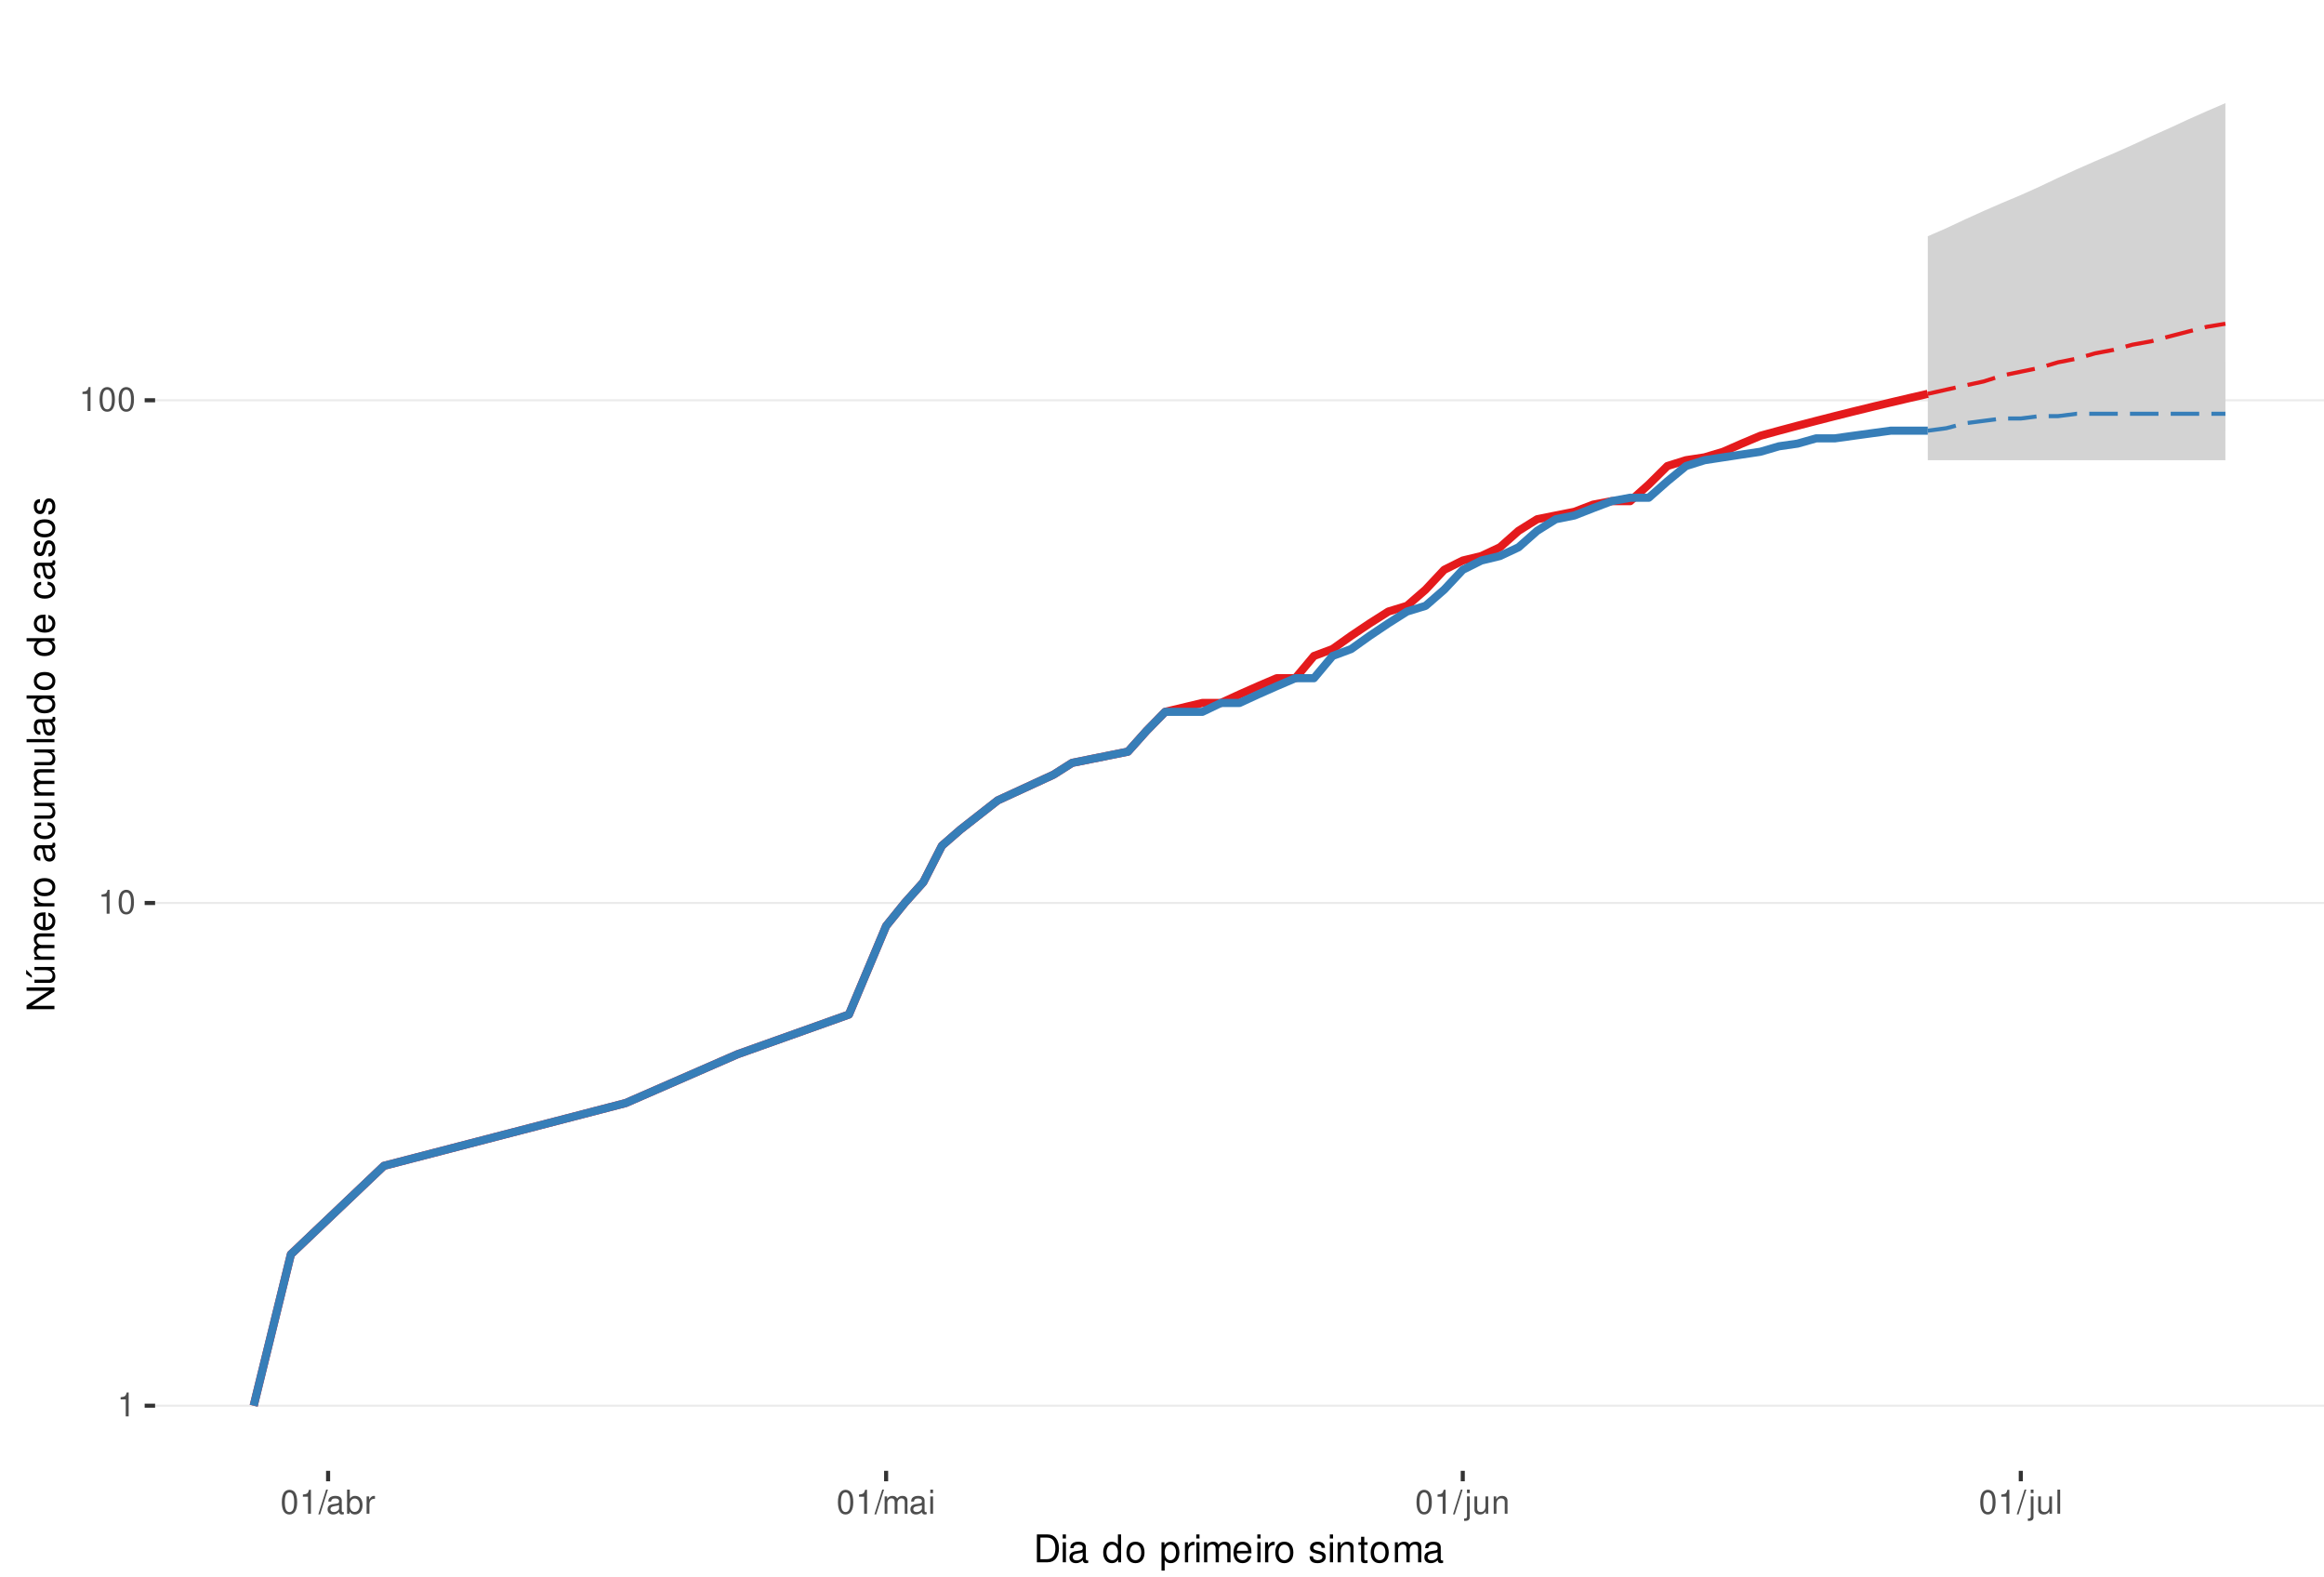
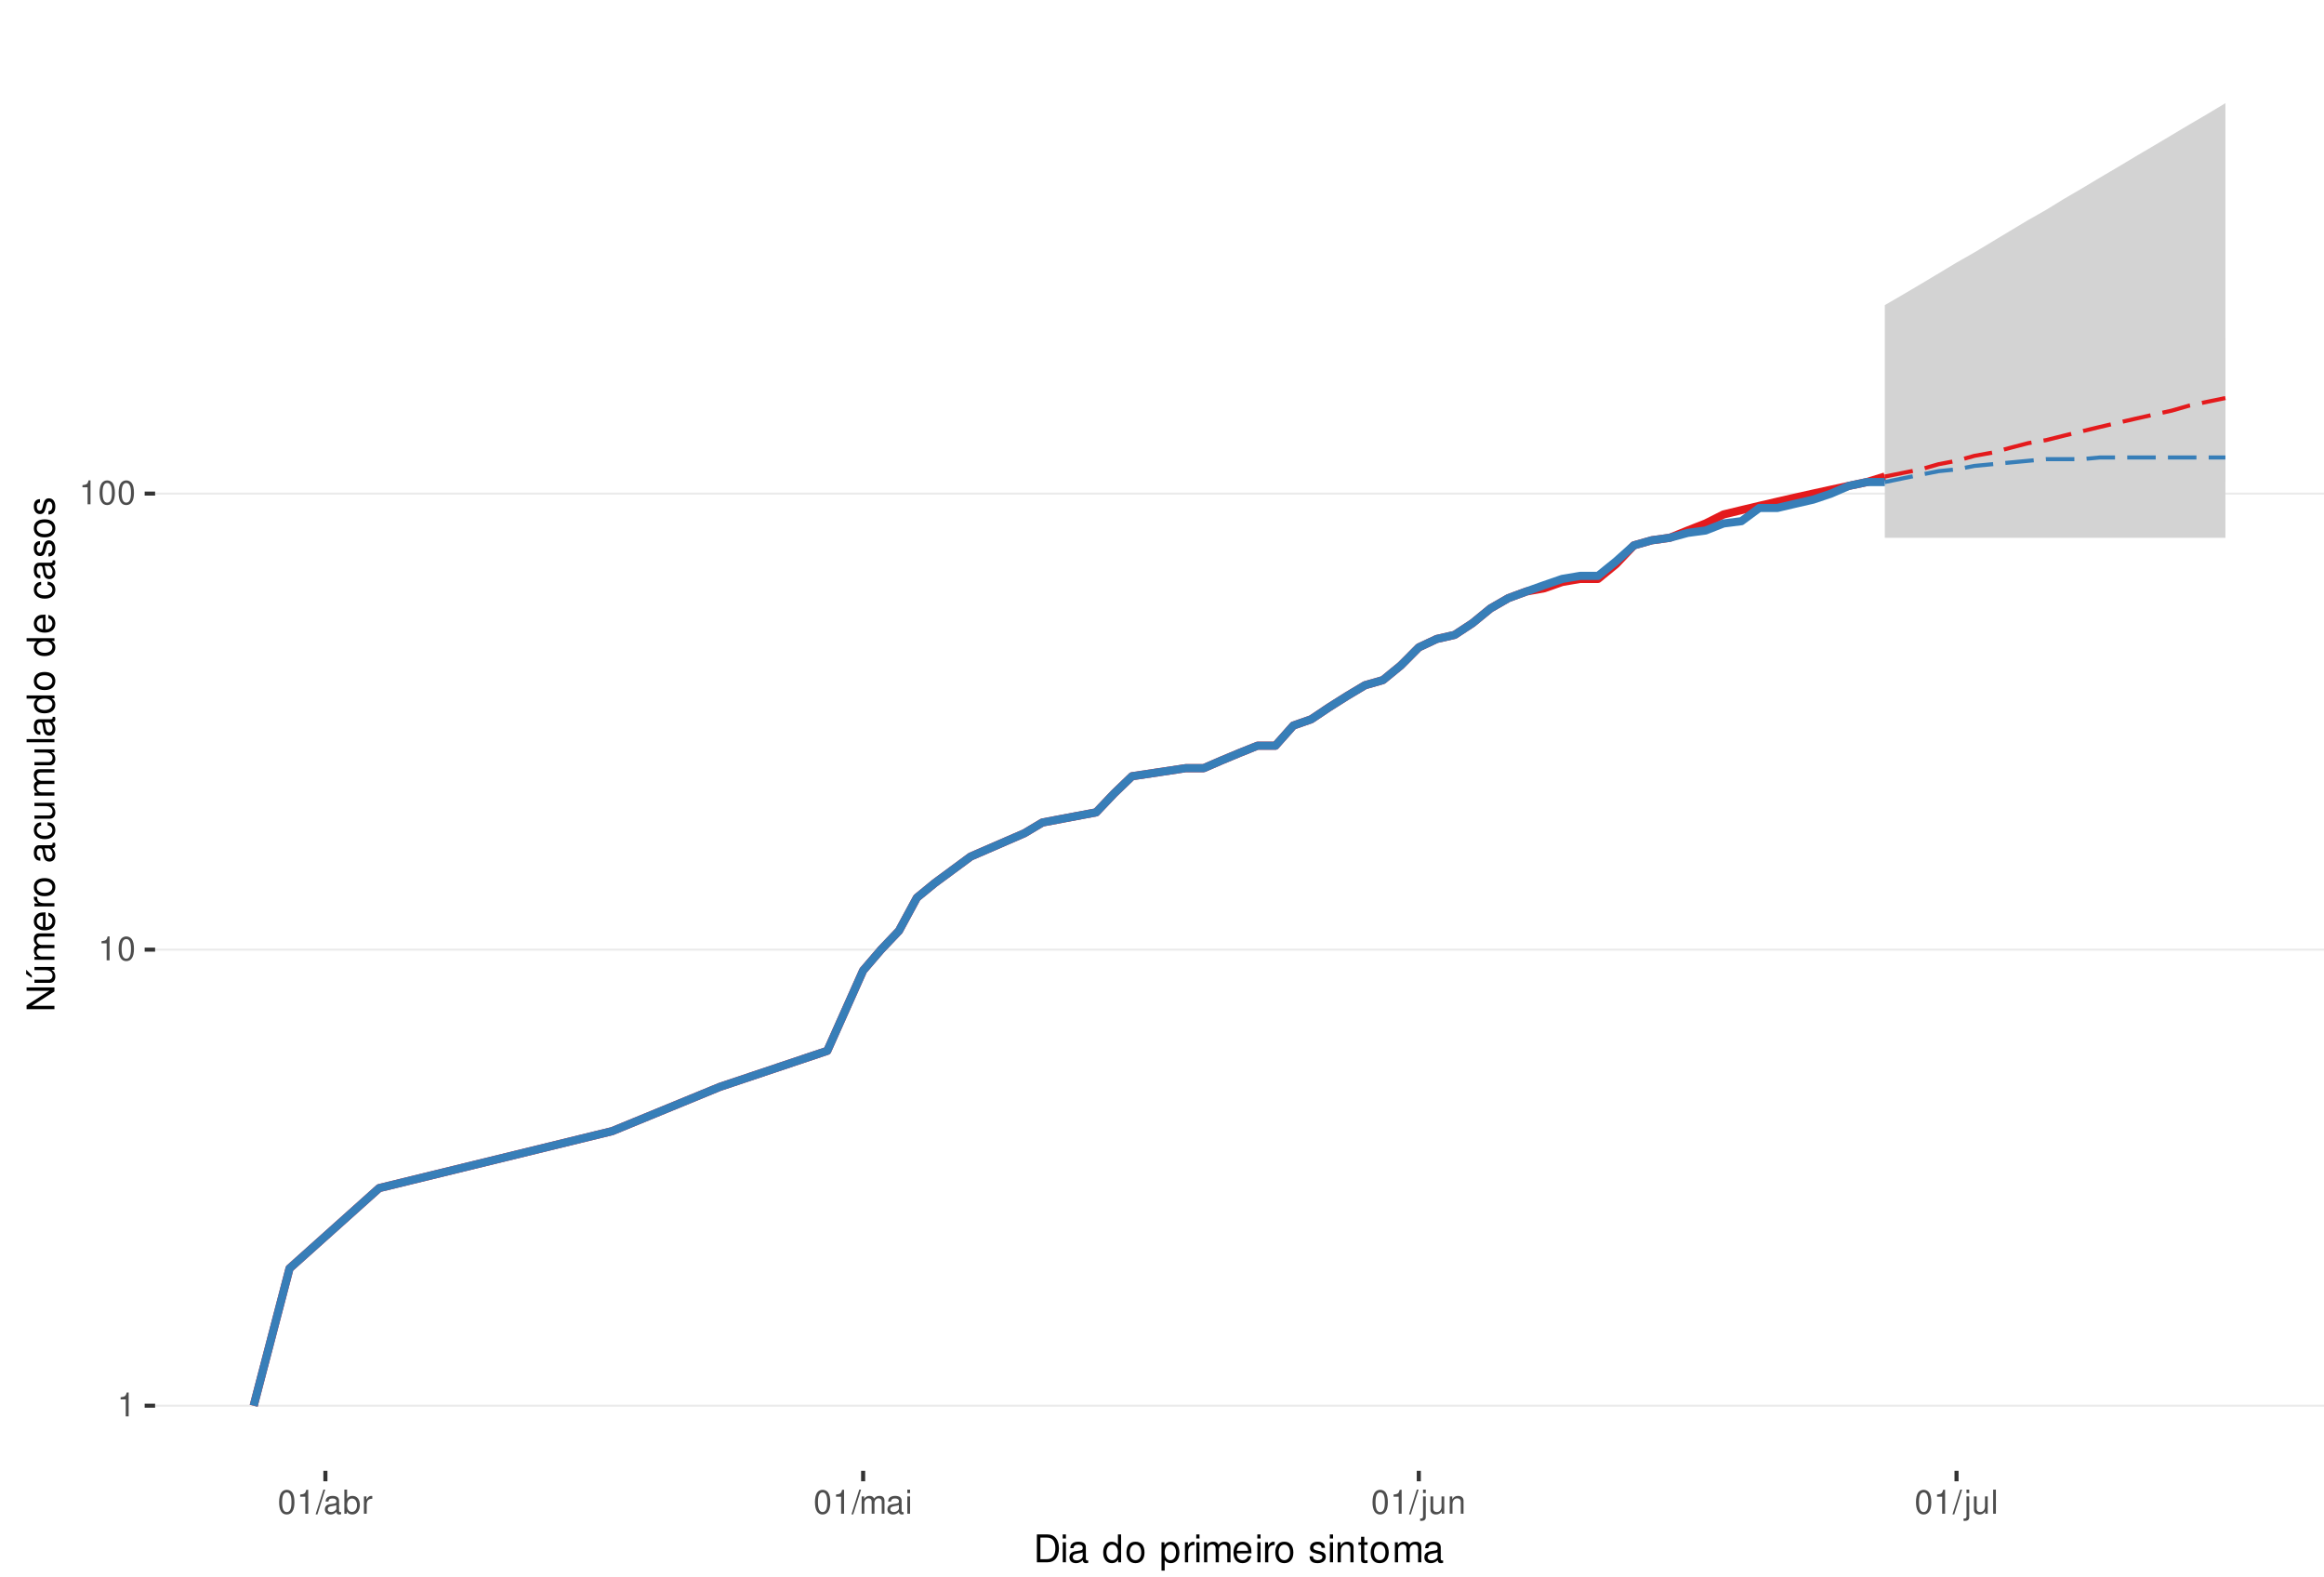
<svg xmlns="http://www.w3.org/2000/svg" xmlns:xlink="http://www.w3.org/1999/xlink" width="609pt" height="413pt" viewBox="0 0 609 413" version="1.1">
  <defs>
    <g>
      <symbol overflow="visible" id="glyph0-0">
        <path style="stroke:none;" d="" />
      </symbol>
      <symbol overflow="visible" id="glyph0-1">
        <path style="stroke:none;" d="M 2.234 -4.453 L 2.234 0 L 3 0 L 3 -6.266 L 2.5 -6.266 C 2.234 -5.297 2.062 -5.172 0.891 -5.016 L 0.891 -4.453 Z M 2.234 -4.453 " />
      </symbol>
      <symbol overflow="visible" id="glyph0-2">
        <path style="stroke:none;" d="M 2.375 -6.266 C 1.812 -6.266 1.297 -6 0.969 -5.578 C 0.578 -5.016 0.375 -4.188 0.375 -3.031 C 0.375 -0.922 1.062 0.203 2.375 0.203 C 3.672 0.203 4.391 -0.922 4.391 -2.984 C 4.391 -4.188 4.203 -5 3.797 -5.578 C 3.469 -6 2.953 -6.266 2.375 -6.266 Z M 2.375 -5.578 C 3.203 -5.578 3.609 -4.75 3.609 -3.047 C 3.609 -1.266 3.219 -0.438 2.359 -0.438 C 1.562 -0.438 1.156 -1.297 1.156 -3.016 C 1.156 -4.75 1.562 -5.578 2.375 -5.578 Z M 2.375 -5.578 " />
      </symbol>
      <symbol overflow="visible" id="glyph0-3">
        <path style="stroke:none;" d="M 1.984 -6.312 L -0.062 0.172 L 0.406 0.172 L 2.453 -6.312 Z M 1.984 -6.312 " />
      </symbol>
      <symbol overflow="visible" id="glyph0-4">
        <path style="stroke:none;" d="M 4.625 -0.422 C 4.547 -0.406 4.516 -0.406 4.469 -0.406 C 4.219 -0.406 4.078 -0.531 4.078 -0.766 L 4.078 -3.422 C 4.078 -4.234 3.5 -4.672 2.375 -4.672 C 1.719 -4.672 1.188 -4.469 0.875 -4.141 C 0.672 -3.906 0.578 -3.641 0.562 -3.188 L 1.297 -3.188 C 1.344 -3.75 1.672 -4 2.359 -4 C 3.016 -4 3.375 -3.75 3.375 -3.328 L 3.375 -3.141 C 3.359 -2.828 3.203 -2.703 2.609 -2.625 C 1.594 -2.5 1.438 -2.469 1.156 -2.359 C 0.625 -2.125 0.359 -1.734 0.359 -1.141 C 0.359 -0.312 0.938 0.203 1.859 0.203 C 2.422 0.203 2.875 0 3.391 -0.469 C 3.438 0 3.672 0.203 4.141 0.203 C 4.297 0.203 4.391 0.188 4.625 0.125 Z M 3.375 -1.422 C 3.375 -1.188 3.297 -1.031 3.078 -0.844 C 2.781 -0.578 2.438 -0.438 2.016 -0.438 C 1.453 -0.438 1.109 -0.703 1.109 -1.156 C 1.109 -1.641 1.422 -1.875 2.203 -1.984 C 2.984 -2.094 3.125 -2.125 3.375 -2.234 Z M 3.375 -1.422 " />
      </symbol>
      <symbol overflow="visible" id="glyph0-5">
        <path style="stroke:none;" d="M 0.469 -6.312 L 0.469 0 L 1.109 0 L 1.109 -0.578 C 1.469 -0.047 1.922 0.203 2.547 0.203 C 3.75 0.203 4.531 -0.781 4.531 -2.281 C 4.531 -3.75 3.797 -4.672 2.594 -4.672 C 1.969 -4.672 1.531 -4.438 1.188 -3.922 L 1.188 -6.312 Z M 2.453 -3.984 C 3.25 -3.984 3.781 -3.297 3.781 -2.203 C 3.781 -1.172 3.234 -0.469 2.453 -0.469 C 1.672 -0.469 1.188 -1.172 1.188 -2.234 C 1.188 -3.297 1.672 -3.984 2.453 -3.984 Z M 2.453 -3.984 " />
      </symbol>
      <symbol overflow="visible" id="glyph0-6">
        <path style="stroke:none;" d="M 0.594 -4.531 L 0.594 0 L 1.328 0 L 1.328 -2.359 C 1.328 -3.438 1.781 -3.938 2.781 -3.906 L 2.781 -4.641 C 2.656 -4.656 2.594 -4.672 2.5 -4.672 C 2.031 -4.672 1.672 -4.391 1.266 -3.719 L 1.266 -4.531 Z M 0.594 -4.531 " />
      </symbol>
      <symbol overflow="visible" id="glyph0-7">
        <path style="stroke:none;" d="M 0.609 -4.531 L 0.609 0 L 1.328 0 L 1.328 -2.844 C 1.328 -3.5 1.812 -4.031 2.391 -4.031 C 2.938 -4.031 3.234 -3.703 3.234 -3.125 L 3.234 0 L 3.969 0 L 3.969 -2.844 C 3.969 -3.5 4.438 -4.031 5.031 -4.031 C 5.562 -4.031 5.875 -3.703 5.875 -3.125 L 5.875 0 L 6.594 0 L 6.594 -3.406 C 6.594 -4.219 6.125 -4.672 5.281 -4.672 C 4.672 -4.672 4.312 -4.484 3.891 -3.969 C 3.625 -4.453 3.25 -4.672 2.672 -4.672 C 2.062 -4.672 1.656 -4.438 1.266 -3.891 L 1.266 -4.531 Z M 0.609 -4.531 " />
      </symbol>
      <symbol overflow="visible" id="glyph0-8">
        <path style="stroke:none;" d="M 1.297 -4.531 L 0.578 -4.531 L 0.578 0 L 1.297 0 Z M 1.297 -6.312 L 0.578 -6.312 L 0.578 -5.406 L 1.297 -5.406 Z M 1.297 -6.312 " />
      </symbol>
      <symbol overflow="visible" id="glyph0-9">
        <path style="stroke:none;" d="M 0.609 -4.531 L 0.609 0.656 C 0.609 1.109 0.469 1.25 0.016 1.25 C -0.031 1.25 -0.062 1.25 -0.156 1.25 L -0.156 1.859 C -0.062 1.875 -0.031 1.891 0.094 1.891 C 0.906 1.891 1.328 1.562 1.328 0.938 L 1.328 -4.531 Z M 1.328 -6.312 L 0.609 -6.312 L 0.609 -5.406 L 1.328 -5.406 Z M 1.328 -6.312 " />
      </symbol>
      <symbol overflow="visible" id="glyph0-10">
        <path style="stroke:none;" d="M 4.172 0 L 4.172 -4.531 L 3.453 -4.531 L 3.453 -1.969 C 3.453 -1.031 2.969 -0.438 2.219 -0.438 C 1.641 -0.438 1.281 -0.781 1.281 -1.328 L 1.281 -4.531 L 0.562 -4.531 L 0.562 -1.031 C 0.562 -0.281 1.125 0.203 2.016 0.203 C 2.672 0.203 3.094 -0.031 3.516 -0.625 L 3.516 0 Z M 4.172 0 " />
      </symbol>
      <symbol overflow="visible" id="glyph0-11">
        <path style="stroke:none;" d="M 0.609 -4.531 L 0.609 0 L 1.328 0 L 1.328 -2.5 C 1.328 -3.422 1.812 -4.031 2.562 -4.031 C 3.141 -4.031 3.5 -3.688 3.5 -3.141 L 3.5 0 L 4.219 0 L 4.219 -3.422 C 4.219 -4.188 3.656 -4.672 2.781 -4.672 C 2.109 -4.672 1.672 -4.406 1.266 -3.781 L 1.266 -4.531 Z M 0.609 -4.531 " />
      </symbol>
      <symbol overflow="visible" id="glyph0-12">
        <path style="stroke:none;" d="M 1.312 -6.312 L 0.594 -6.312 L 0.594 0 L 1.312 0 Z M 1.312 -6.312 " />
      </symbol>
      <symbol overflow="visible" id="glyph1-0">
        <path style="stroke:none;" d="" />
      </symbol>
      <symbol overflow="visible" id="glyph1-1">
        <path style="stroke:none;" d="M 0.891 0 L 3.703 0 C 5.547 0 6.672 -1.375 6.672 -3.656 C 6.672 -5.906 5.547 -7.297 3.703 -7.297 L 0.891 -7.297 Z M 1.812 -0.812 L 1.812 -6.469 L 3.547 -6.469 C 4.984 -6.469 5.734 -5.5 5.734 -3.641 C 5.734 -1.797 4.984 -0.812 3.547 -0.812 Z M 1.812 -0.812 " />
      </symbol>
      <symbol overflow="visible" id="glyph1-2">
        <path style="stroke:none;" d="M 1.5 -5.234 L 0.672 -5.234 L 0.672 0 L 1.5 0 Z M 1.5 -7.297 L 0.656 -7.297 L 0.656 -6.234 L 1.5 -6.234 Z M 1.5 -7.297 " />
      </symbol>
      <symbol overflow="visible" id="glyph1-3">
        <path style="stroke:none;" d="M 5.344 -0.484 C 5.266 -0.469 5.219 -0.469 5.172 -0.469 C 4.875 -0.469 4.719 -0.625 4.719 -0.875 L 4.719 -3.953 C 4.719 -4.891 4.047 -5.391 2.75 -5.391 C 1.984 -5.391 1.375 -5.172 1.016 -4.781 C 0.766 -4.516 0.672 -4.203 0.656 -3.688 L 1.484 -3.688 C 1.562 -4.328 1.938 -4.625 2.719 -4.625 C 3.484 -4.625 3.891 -4.344 3.891 -3.844 L 3.891 -3.625 C 3.875 -3.266 3.703 -3.125 3.016 -3.047 C 1.844 -2.891 1.656 -2.844 1.344 -2.719 C 0.734 -2.453 0.422 -2 0.422 -1.312 C 0.422 -0.375 1.078 0.234 2.141 0.234 C 2.797 0.234 3.328 0 3.922 -0.547 C 3.984 0 4.234 0.234 4.781 0.234 C 4.953 0.234 5.062 0.203 5.344 0.141 Z M 3.891 -1.656 C 3.891 -1.375 3.812 -1.203 3.562 -0.969 C 3.219 -0.656 2.812 -0.5 2.312 -0.5 C 1.672 -0.5 1.297 -0.812 1.297 -1.344 C 1.297 -1.891 1.656 -2.172 2.547 -2.297 C 3.438 -2.422 3.609 -2.453 3.891 -2.594 Z M 3.891 -1.656 " />
      </symbol>
      <symbol overflow="visible" id="glyph1-4">
        <path style="stroke:none;" d="" />
      </symbol>
      <symbol overflow="visible" id="glyph1-5">
        <path style="stroke:none;" d="M 4.953 -7.297 L 4.125 -7.297 L 4.125 -4.578 C 3.766 -5.109 3.203 -5.391 2.516 -5.391 C 1.156 -5.391 0.266 -4.297 0.266 -2.625 C 0.266 -0.859 1.125 0.234 2.547 0.234 C 3.266 0.234 3.766 -0.047 4.203 -0.688 L 4.203 0 L 4.953 0 Z M 2.656 -4.609 C 3.547 -4.609 4.125 -3.812 4.125 -2.562 C 4.125 -1.344 3.547 -0.547 2.656 -0.547 C 1.734 -0.547 1.125 -1.359 1.125 -2.578 C 1.125 -3.797 1.734 -4.609 2.656 -4.609 Z M 2.656 -4.609 " />
      </symbol>
      <symbol overflow="visible" id="glyph1-6">
        <path style="stroke:none;" d="M 2.719 -5.391 C 1.234 -5.391 0.359 -4.344 0.359 -2.578 C 0.359 -0.812 1.234 0.234 2.734 0.234 C 4.203 0.234 5.094 -0.812 5.094 -2.547 C 5.094 -4.359 4.234 -5.391 2.719 -5.391 Z M 2.734 -4.625 C 3.672 -4.625 4.234 -3.844 4.234 -2.547 C 4.234 -1.312 3.656 -0.547 2.734 -0.547 C 1.797 -0.547 1.234 -1.312 1.234 -2.578 C 1.234 -3.844 1.797 -4.625 2.734 -4.625 Z M 2.734 -4.625 " />
      </symbol>
      <symbol overflow="visible" id="glyph1-7">
        <path style="stroke:none;" d="M 0.547 2.188 L 1.375 2.188 L 1.375 -0.547 C 1.812 -0.016 2.312 0.234 2.984 0.234 C 4.344 0.234 5.234 -0.859 5.234 -2.531 C 5.234 -4.297 4.375 -5.391 2.984 -5.391 C 2.266 -5.391 1.703 -5.062 1.312 -4.453 L 1.312 -5.234 L 0.547 -5.234 Z M 2.844 -4.609 C 3.766 -4.609 4.359 -3.797 4.359 -2.547 C 4.359 -1.359 3.75 -0.547 2.844 -0.547 C 1.953 -0.547 1.375 -1.344 1.375 -2.578 C 1.375 -3.812 1.953 -4.609 2.844 -4.609 Z M 2.844 -4.609 " />
      </symbol>
      <symbol overflow="visible" id="glyph1-8">
        <path style="stroke:none;" d="M 0.688 -5.234 L 0.688 0 L 1.531 0 L 1.531 -2.719 C 1.547 -3.984 2.062 -4.547 3.203 -4.516 L 3.203 -5.359 C 3.062 -5.375 2.984 -5.391 2.891 -5.391 C 2.344 -5.391 1.938 -5.062 1.453 -4.297 L 1.453 -5.234 Z M 0.688 -5.234 " />
      </symbol>
      <symbol overflow="visible" id="glyph1-9">
        <path style="stroke:none;" d="M 0.703 -5.234 L 0.703 0 L 1.547 0 L 1.547 -3.297 C 1.547 -4.047 2.094 -4.656 2.766 -4.656 C 3.391 -4.656 3.734 -4.281 3.734 -3.609 L 3.734 0 L 4.578 0 L 4.578 -3.297 C 4.578 -4.047 5.125 -4.656 5.812 -4.656 C 6.422 -4.656 6.781 -4.266 6.781 -3.609 L 6.781 0 L 7.625 0 L 7.625 -3.938 C 7.625 -4.875 7.078 -5.391 6.094 -5.391 C 5.406 -5.391 4.984 -5.188 4.484 -4.594 C 4.188 -5.156 3.766 -5.391 3.078 -5.391 C 2.375 -5.391 1.906 -5.125 1.469 -4.5 L 1.469 -5.234 Z M 0.703 -5.234 " />
      </symbol>
      <symbol overflow="visible" id="glyph1-10">
        <path style="stroke:none;" d="M 5.125 -2.344 C 5.125 -3.141 5.062 -3.625 4.922 -4.016 C 4.578 -4.875 3.781 -5.391 2.797 -5.391 C 1.344 -5.391 0.406 -4.281 0.406 -2.547 C 0.406 -0.812 1.297 0.234 2.781 0.234 C 3.984 0.234 4.812 -0.453 5.016 -1.594 L 4.188 -1.594 C 3.953 -0.906 3.484 -0.547 2.812 -0.547 C 2.281 -0.547 1.828 -0.781 1.547 -1.219 C 1.344 -1.516 1.281 -1.812 1.266 -2.344 Z M 1.297 -3.016 C 1.359 -3.984 1.953 -4.625 2.797 -4.625 C 3.641 -4.625 4.234 -3.953 4.234 -3.016 Z M 1.297 -3.016 " />
      </symbol>
      <symbol overflow="visible" id="glyph1-11">
        <path style="stroke:none;" d="M 4.375 -3.781 C 4.375 -4.812 3.688 -5.391 2.484 -5.391 C 1.266 -5.391 0.469 -4.766 0.469 -3.797 C 0.469 -2.969 0.891 -2.578 2.125 -2.281 L 2.906 -2.094 C 3.484 -1.953 3.719 -1.734 3.719 -1.375 C 3.719 -0.875 3.234 -0.547 2.5 -0.547 C 2.047 -0.547 1.672 -0.672 1.453 -0.891 C 1.328 -1.047 1.266 -1.188 1.219 -1.562 L 0.344 -1.562 C 0.375 -0.344 1.062 0.234 2.438 0.234 C 3.75 0.234 4.594 -0.422 4.594 -1.438 C 4.594 -2.203 4.156 -2.641 3.109 -2.891 L 2.312 -3.078 C 1.625 -3.234 1.344 -3.453 1.344 -3.828 C 1.344 -4.312 1.766 -4.625 2.453 -4.625 C 3.125 -4.625 3.484 -4.328 3.5 -3.781 Z M 4.375 -3.781 " />
      </symbol>
      <symbol overflow="visible" id="glyph1-12">
        <path style="stroke:none;" d="M 0.703 -5.234 L 0.703 0 L 1.547 0 L 1.547 -2.891 C 1.547 -3.953 2.094 -4.656 2.953 -4.656 C 3.625 -4.656 4.047 -4.266 4.047 -3.625 L 4.047 0 L 4.875 0 L 4.875 -3.953 C 4.875 -4.828 4.219 -5.391 3.203 -5.391 C 2.438 -5.391 1.938 -5.094 1.469 -4.359 L 1.469 -5.234 Z M 0.703 -5.234 " />
      </symbol>
      <symbol overflow="visible" id="glyph1-13">
        <path style="stroke:none;" d="M 2.547 -5.234 L 1.688 -5.234 L 1.688 -6.688 L 0.844 -6.688 L 0.844 -5.234 L 0.141 -5.234 L 0.141 -4.562 L 0.844 -4.562 L 0.844 -0.594 C 0.844 -0.062 1.203 0.234 1.859 0.234 C 2.078 0.234 2.266 0.203 2.547 0.156 L 2.547 -0.547 C 2.422 -0.516 2.312 -0.5 2.141 -0.5 C 1.781 -0.5 1.688 -0.594 1.688 -0.969 L 1.688 -4.562 L 2.547 -4.562 Z M 2.547 -5.234 " />
      </symbol>
      <symbol overflow="visible" id="glyph2-0">
        <path style="stroke:none;" d="" />
      </symbol>
      <symbol overflow="visible" id="glyph2-1">
        <path style="stroke:none;" d="M -7.297 -6.453 L -7.297 -5.578 L -1.328 -5.578 L -7.297 -1.766 L -7.297 -0.766 L 0 -0.766 L 0 -1.641 L -5.906 -1.641 L 0 -5.406 L 0 -6.453 Z M -7.297 -6.453 " />
      </symbol>
      <symbol overflow="visible" id="glyph2-2">
        <path style="stroke:none;" d="M 0 -4.812 L -5.234 -4.812 L -5.234 -3.984 L -2.266 -3.984 C -1.203 -3.984 -0.5 -3.438 -0.5 -2.562 C -0.5 -1.906 -0.906 -1.484 -1.531 -1.484 L -5.234 -1.484 L -5.234 -0.656 L -1.203 -0.656 C -0.328 -0.656 0.234 -1.297 0.234 -2.312 C 0.234 -3.094 -0.047 -3.578 -0.734 -4.062 L 0 -4.062 Z M -7.406 -2.953 L -5.922 -2 L -5.922 -2.594 L -7.406 -4.094 Z M -7.406 -2.953 " />
      </symbol>
      <symbol overflow="visible" id="glyph2-3">
        <path style="stroke:none;" d="M -5.234 -0.703 L 0 -0.703 L 0 -1.547 L -3.297 -1.547 C -4.047 -1.547 -4.656 -2.094 -4.656 -2.766 C -4.656 -3.391 -4.281 -3.734 -3.609 -3.734 L 0 -3.734 L 0 -4.578 L -3.297 -4.578 C -4.047 -4.578 -4.656 -5.125 -4.656 -5.812 C -4.656 -6.422 -4.266 -6.781 -3.609 -6.781 L 0 -6.781 L 0 -7.625 L -3.938 -7.625 C -4.875 -7.625 -5.391 -7.078 -5.391 -6.094 C -5.391 -5.406 -5.188 -4.984 -4.594 -4.484 C -5.156 -4.188 -5.391 -3.766 -5.391 -3.078 C -5.391 -2.375 -5.125 -1.906 -4.5 -1.469 L -5.234 -1.469 Z M -5.234 -0.703 " />
      </symbol>
      <symbol overflow="visible" id="glyph2-4">
        <path style="stroke:none;" d="M -2.344 -5.125 C -3.141 -5.125 -3.625 -5.062 -4.016 -4.922 C -4.875 -4.578 -5.391 -3.781 -5.391 -2.797 C -5.391 -1.344 -4.281 -0.406 -2.547 -0.406 C -0.812 -0.406 0.234 -1.297 0.234 -2.781 C 0.234 -3.984 -0.453 -4.812 -1.594 -5.016 L -1.594 -4.188 C -0.906 -3.953 -0.547 -3.484 -0.547 -2.812 C -0.547 -2.281 -0.781 -1.828 -1.219 -1.547 C -1.516 -1.344 -1.812 -1.281 -2.344 -1.266 Z M -3.016 -1.297 C -3.984 -1.359 -4.625 -1.953 -4.625 -2.797 C -4.625 -3.641 -3.953 -4.234 -3.016 -4.234 Z M -3.016 -1.297 " />
      </symbol>
      <symbol overflow="visible" id="glyph2-5">
        <path style="stroke:none;" d="M -5.234 -0.688 L 0 -0.688 L 0 -1.531 L -2.719 -1.531 C -3.984 -1.547 -4.547 -2.062 -4.516 -3.203 L -5.359 -3.203 C -5.375 -3.062 -5.391 -2.984 -5.391 -2.891 C -5.391 -2.344 -5.062 -1.938 -4.297 -1.453 L -5.234 -1.453 Z M -5.234 -0.688 " />
      </symbol>
      <symbol overflow="visible" id="glyph2-6">
        <path style="stroke:none;" d="M -5.391 -2.719 C -5.391 -1.234 -4.344 -0.359 -2.578 -0.359 C -0.812 -0.359 0.234 -1.234 0.234 -2.734 C 0.234 -4.203 -0.812 -5.094 -2.547 -5.094 C -4.359 -5.094 -5.391 -4.234 -5.391 -2.719 Z M -4.625 -2.734 C -4.625 -3.672 -3.844 -4.234 -2.547 -4.234 C -1.312 -4.234 -0.547 -3.656 -0.547 -2.734 C -0.547 -1.797 -1.312 -1.234 -2.578 -1.234 C -3.844 -1.234 -4.625 -1.797 -4.625 -2.734 Z M -4.625 -2.734 " />
      </symbol>
      <symbol overflow="visible" id="glyph2-7">
        <path style="stroke:none;" d="" />
      </symbol>
      <symbol overflow="visible" id="glyph2-8">
        <path style="stroke:none;" d="M -0.484 -5.344 C -0.469 -5.266 -0.469 -5.219 -0.469 -5.172 C -0.469 -4.875 -0.625 -4.719 -0.875 -4.719 L -3.953 -4.719 C -4.891 -4.719 -5.391 -4.047 -5.391 -2.75 C -5.391 -1.984 -5.172 -1.375 -4.781 -1.016 C -4.516 -0.766 -4.203 -0.672 -3.688 -0.656 L -3.688 -1.484 C -4.328 -1.562 -4.625 -1.938 -4.625 -2.719 C -4.625 -3.484 -4.344 -3.891 -3.844 -3.891 L -3.625 -3.891 C -3.266 -3.875 -3.125 -3.703 -3.047 -3.016 C -2.891 -1.844 -2.844 -1.656 -2.719 -1.344 C -2.453 -0.734 -2 -0.422 -1.312 -0.422 C -0.375 -0.422 0.234 -1.078 0.234 -2.141 C 0.234 -2.797 0 -3.328 -0.547 -3.922 C 0 -3.984 0.234 -4.234 0.234 -4.781 C 0.234 -4.953 0.203 -5.062 0.141 -5.344 Z M -1.656 -3.891 C -1.375 -3.891 -1.203 -3.812 -0.969 -3.562 C -0.656 -3.219 -0.5 -2.812 -0.5 -2.312 C -0.5 -1.672 -0.812 -1.297 -1.344 -1.297 C -1.891 -1.297 -2.172 -1.656 -2.297 -2.547 C -2.422 -3.438 -2.453 -3.609 -2.594 -3.891 Z M -1.656 -3.891 " />
      </symbol>
      <symbol overflow="visible" id="glyph2-9">
        <path style="stroke:none;" d="M -3.484 -4.703 C -3.984 -4.672 -4.312 -4.562 -4.609 -4.359 C -5.094 -4 -5.391 -3.375 -5.391 -2.641 C -5.391 -1.219 -4.266 -0.312 -2.531 -0.312 C -0.844 -0.312 0.234 -1.203 0.234 -2.625 C 0.234 -3.875 -0.516 -4.672 -1.797 -4.766 L -1.797 -3.938 C -0.953 -3.797 -0.547 -3.359 -0.547 -2.656 C -0.547 -1.734 -1.297 -1.188 -2.531 -1.188 C -3.844 -1.188 -4.625 -1.719 -4.625 -2.625 C -4.625 -3.328 -4.203 -3.766 -3.484 -3.875 Z M -3.484 -4.703 " />
      </symbol>
      <symbol overflow="visible" id="glyph2-10">
        <path style="stroke:none;" d="M 0 -4.812 L -5.234 -4.812 L -5.234 -3.984 L -2.266 -3.984 C -1.203 -3.984 -0.5 -3.438 -0.5 -2.562 C -0.5 -1.906 -0.906 -1.484 -1.531 -1.484 L -5.234 -1.484 L -5.234 -0.656 L -1.203 -0.656 C -0.328 -0.656 0.234 -1.297 0.234 -2.312 C 0.234 -3.094 -0.047 -3.578 -0.734 -4.062 L 0 -4.062 Z M 0 -4.812 " />
      </symbol>
      <symbol overflow="visible" id="glyph2-11">
        <path style="stroke:none;" d="M -7.297 -1.516 L -7.297 -0.688 L 0 -0.688 L 0 -1.516 Z M -7.297 -1.516 " />
      </symbol>
      <symbol overflow="visible" id="glyph2-12">
        <path style="stroke:none;" d="M -7.297 -4.953 L -7.297 -4.125 L -4.578 -4.125 C -5.109 -3.766 -5.391 -3.203 -5.391 -2.516 C -5.391 -1.156 -4.297 -0.266 -2.625 -0.266 C -0.859 -0.266 0.234 -1.125 0.234 -2.547 C 0.234 -3.266 -0.047 -3.766 -0.688 -4.203 L 0 -4.203 L 0 -4.953 Z M -4.609 -2.656 C -4.609 -3.547 -3.812 -4.125 -2.562 -4.125 C -1.344 -4.125 -0.547 -3.547 -0.547 -2.656 C -0.547 -1.734 -1.359 -1.125 -2.578 -1.125 C -3.797 -1.125 -4.609 -1.734 -4.609 -2.656 Z M -4.609 -2.656 " />
      </symbol>
      <symbol overflow="visible" id="glyph2-13">
        <path style="stroke:none;" d="M -3.781 -4.375 C -4.812 -4.375 -5.391 -3.688 -5.391 -2.484 C -5.391 -1.266 -4.766 -0.469 -3.797 -0.469 C -2.969 -0.469 -2.578 -0.891 -2.281 -2.125 L -2.094 -2.906 C -1.953 -3.484 -1.734 -3.719 -1.375 -3.719 C -0.875 -3.719 -0.547 -3.234 -0.547 -2.5 C -0.547 -2.047 -0.672 -1.672 -0.891 -1.453 C -1.047 -1.328 -1.188 -1.266 -1.562 -1.219 L -1.562 -0.344 C -0.344 -0.375 0.234 -1.062 0.234 -2.438 C 0.234 -3.75 -0.422 -4.594 -1.438 -4.594 C -2.203 -4.594 -2.641 -4.156 -2.891 -3.109 L -3.078 -2.312 C -3.234 -1.625 -3.453 -1.344 -3.828 -1.344 C -4.312 -1.344 -4.625 -1.766 -4.625 -2.453 C -4.625 -3.125 -4.328 -3.484 -3.781 -3.5 Z M -3.781 -4.375 " />
      </symbol>
    </g>
    <clipPath id="clip1">
      <path d="M 40.645 9.961 L 609 9.961 L 609 385.328 L 40.645 385.328 Z M 40.645 9.961 " />
    </clipPath>
    <clipPath id="clip2">
      <path d="M 40.645 368 L 609 368 L 609 369 L 40.645 369 Z M 40.645 368 " />
    </clipPath>
    <clipPath id="clip3">
-       <path d="M 40.645 236 L 609 236 L 609 237 L 40.645 237 Z M 40.645 236 " />
+       <path d="M 40.645 248 L 609 248 L 609 250 L 40.645 250 Z M 40.645 248 " />
    </clipPath>
    <clipPath id="clip4">
-       <path d="M 40.645 104 L 609 104 L 609 106 L 40.645 106 Z M 40.645 104 " />
+       <path d="M 40.645 129 L 609 129 L 609 130 L 40.645 130 Z M 40.645 129 " />
    </clipPath>
  </defs>
  <g id="surface32">
    <rect x="0" y="0" width="609" height="413" style="fill:rgb(100%,100%,100%);fill-opacity:1;stroke:none;" />
    <rect x="0" y="0" width="609" height="413" style="fill:rgb(100%,100%,100%);fill-opacity:1;stroke:none;" />
    <path style="fill:none;stroke-width:1.067;stroke-linecap:round;stroke-linejoin:round;stroke:rgb(100%,100%,100%);stroke-opacity:1;stroke-miterlimit:10;" d="M 0 413 L 609 413 L 609 0 L 0 0 Z M 0 413 " />
    <g clip-path="url(#clip1)" clip-rule="nonzero">
      <path style=" stroke:none;fill-rule:nonzero;fill:rgb(100%,100%,100%);fill-opacity:1;" d="M 40.645 385.328 L 609 385.328 L 609 9.961 L 40.645 9.961 Z M 40.645 385.328 " />
    </g>
    <g clip-path="url(#clip2)" clip-rule="nonzero">
      <path style="fill:none;stroke-width:0.533;stroke-linecap:butt;stroke-linejoin:round;stroke:rgb(92.157%,92.157%,92.157%);stroke-opacity:1;stroke-miterlimit:10;" d="M 40.645 368.266 L 609 368.266 " />
    </g>
    <g clip-path="url(#clip3)" clip-rule="nonzero">
-       <path style="fill:none;stroke-width:0.533;stroke-linecap:butt;stroke-linejoin:round;stroke:rgb(92.157%,92.157%,92.157%);stroke-opacity:1;stroke-miterlimit:10;" d="M 40.645 236.566 L 609 236.566 " />
+       <path style="fill:none;stroke-width:0.533;stroke-linecap:butt;stroke-linejoin:round;stroke:rgb(92.157%,92.157%,92.157%);stroke-opacity:1;stroke-miterlimit:10;" d="M 40.645 248.789 L 609 248.789 " />
    </g>
    <g clip-path="url(#clip4)" clip-rule="nonzero">
-       <path style="fill:none;stroke-width:0.533;stroke-linecap:butt;stroke-linejoin:round;stroke:rgb(92.157%,92.157%,92.157%);stroke-opacity:1;stroke-miterlimit:10;" d="M 40.645 104.867 L 609 104.867 " />
-     </g>
-     <path style=" stroke:none;fill-rule:nonzero;fill:rgb(82.745%,82.745%,82.745%);fill-opacity:1;" d="M 505.176 61.891 L 510.051 59.77 L 514.926 57.477 L 519.797 55.273 L 524.672 53.148 L 529.547 51.102 L 534.422 48.91 L 539.297 46.594 L 544.172 44.367 L 549.043 42.223 L 553.918 40.156 L 558.793 37.984 L 563.668 35.719 L 568.543 33.543 L 573.418 31.285 L 578.293 29.117 L 583.164 27.023 L 583.164 120.562 L 505.176 120.562 Z M 505.176 61.891 " />
-     <path style=" stroke:none;fill-rule:nonzero;fill:rgb(82.745%,82.745%,82.745%);fill-opacity:1;" d="M 505.176 112.832 L 510.051 109.02 L 514.926 105.441 L 519.797 102.625 L 524.672 100.996 L 529.547 98.898 L 534.422 97.879 L 539.297 97.375 L 544.172 96.875 L 549.043 96.379 L 553.918 95.887 L 563.668 94.918 L 583.164 94.918 L 583.164 112.832 Z M 505.176 112.832 " />
-     <path style="fill:none;stroke-width:2.134;stroke-linecap:butt;stroke-linejoin:round;stroke:rgb(89.412%,10.196%,10.98%);stroke-opacity:1;stroke-miterlimit:10;" d="M 66.48 368.266 L 76.227 328.621 L 100.602 305.43 L 163.969 288.977 L 193.215 276.211 L 222.461 265.785 L 232.207 242.594 L 237.082 236.566 L 241.957 231.117 L 246.832 221.562 L 251.707 217.32 L 261.457 209.684 L 276.078 202.949 L 280.953 199.855 L 295.574 196.922 L 300.449 191.469 L 305.324 186.492 L 315.074 184.16 L 319.949 184.16 L 324.824 181.914 L 329.695 179.758 L 334.57 177.676 L 339.445 177.676 L 344.32 171.855 L 349.195 170.039 L 354.07 166.57 L 358.941 163.301 L 363.816 160.211 L 368.691 158.723 L 373.566 154.484 L 378.441 149.281 L 383.316 146.848 L 388.191 145.668 L 393.062 143.379 L 397.938 139.062 L 402.812 136.023 L 407.688 135.047 L 412.562 134.086 L 417.438 132.211 L 422.309 131.293 L 427.184 131.293 L 432.059 126.926 L 436.934 122.09 L 441.809 120.562 L 446.684 119.816 L 451.559 118.352 L 456.43 116.219 L 461.305 114.164 L 466.18 112.832 L 471.055 111.531 L 475.93 110.262 L 480.805 109.02 L 485.676 107.801 L 490.551 106.609 L 495.426 105.441 L 500.301 104.297 L 505.176 103.176 " />
-     <path style="fill:none;stroke-width:1.067;stroke-linecap:butt;stroke-linejoin:round;stroke:rgb(89.412%,10.196%,10.98%);stroke-opacity:1;stroke-dasharray:7.469,3.201;stroke-miterlimit:10;" d="M 505.176 103.176 L 510.051 102.078 L 514.926 100.996 L 519.797 99.938 L 524.672 98.387 L 529.547 97.375 L 534.422 96.379 L 539.297 94.918 L 544.172 93.965 L 549.043 92.562 L 553.918 91.648 L 558.793 90.305 L 563.668 89.422 L 568.543 88.129 L 573.418 86.863 L 578.293 85.621 L 583.164 84.812 " />
-     <path style="fill:none;stroke-width:2.134;stroke-linecap:butt;stroke-linejoin:round;stroke:rgb(21.569%,49.412%,72.157%);stroke-opacity:1;stroke-miterlimit:10;" d="M 66.48 368.266 L 76.227 328.621 L 100.602 305.43 L 163.969 288.977 L 193.215 276.211 L 222.461 265.785 L 232.207 242.594 L 237.082 236.566 L 241.957 231.117 L 246.832 221.562 L 251.707 217.32 L 261.457 209.684 L 276.078 202.949 L 280.953 199.855 L 295.574 196.922 L 300.449 191.469 L 305.324 186.492 L 315.074 186.492 L 319.949 184.16 L 324.824 184.16 L 329.695 181.914 L 334.57 179.758 L 339.445 177.676 L 344.32 177.676 L 349.195 171.855 L 354.07 170.039 L 358.941 166.57 L 363.816 163.301 L 368.691 160.211 L 373.566 158.723 L 378.441 154.484 L 383.316 149.281 L 388.191 146.848 L 393.062 145.668 L 397.938 143.379 L 402.812 139.062 L 407.688 136.023 L 412.562 135.047 L 417.438 133.141 L 422.309 131.293 L 427.184 130.395 L 432.059 130.395 L 436.934 126.09 L 441.809 122.09 L 446.684 120.562 L 451.559 119.816 L 456.43 119.078 L 461.305 118.352 L 466.18 116.922 L 471.055 116.219 L 475.93 114.84 L 480.805 114.84 L 485.676 114.164 L 490.551 113.496 L 495.426 112.832 L 505.176 112.832 " />
-     <path style="fill:none;stroke-width:1.067;stroke-linecap:butt;stroke-linejoin:round;stroke:rgb(21.569%,49.412%,72.157%);stroke-opacity:1;stroke-dasharray:7.469,3.201;stroke-miterlimit:10;" d="M 505.176 112.832 L 510.051 112.18 L 514.926 110.895 L 519.797 110.262 L 524.672 109.637 L 529.547 109.637 L 534.422 109.02 L 539.297 109.02 L 544.172 108.406 L 583.164 108.406 " />
+       <path style="fill:none;stroke-width:0.533;stroke-linecap:butt;stroke-linejoin:round;stroke:rgb(92.157%,92.157%,92.157%);stroke-opacity:1;stroke-miterlimit:10;" d="M 40.645 129.312 L 609 129.312 " />
+     </g>
+     <path style=" stroke:none;fill-rule:nonzero;fill:rgb(82.745%,82.745%,82.745%);fill-opacity:1;" d="M 493.918 79.934 L 498.617 77.199 L 503.312 74.426 L 508.012 71.621 L 512.707 68.797 L 517.406 66.117 L 522.102 63.281 L 526.801 60.453 L 531.496 57.641 L 536.195 54.973 L 540.891 52.082 L 545.59 49.344 L 550.285 46.531 L 554.984 43.766 L 559.68 40.949 L 564.379 38.188 L 569.074 35.398 L 573.77 32.59 L 578.469 29.848 L 583.164 27.023 L 583.164 140.891 L 493.918 140.891 Z M 493.918 79.934 " />
+     <path style=" stroke:none;fill-rule:nonzero;fill:rgb(82.745%,82.745%,82.745%);fill-opacity:1;" d="M 493.918 126.289 L 498.617 119.422 L 503.312 113.738 L 508.012 108.621 L 512.707 103.961 L 517.406 100.273 L 522.102 97.113 L 526.801 94.66 L 531.496 92.828 L 536.195 91.562 L 540.891 90.812 L 545.59 90.324 L 550.285 89.594 L 554.984 89.113 L 559.68 88.875 L 564.379 88.637 L 569.074 88.402 L 583.164 88.402 L 583.164 126.289 Z M 493.918 126.289 " />
+     <path style="fill:none;stroke-width:2.134;stroke-linecap:butt;stroke-linejoin:round;stroke:rgb(89.412%,10.196%,10.98%);stroke-opacity:1;stroke-miterlimit:10;" d="M 66.48 368.266 L 75.875 332.301 L 99.359 311.262 L 160.422 296.336 L 188.605 284.754 L 216.789 275.297 L 226.184 254.258 L 230.879 248.789 L 235.578 243.844 L 240.273 235.176 L 244.973 231.332 L 254.367 224.402 L 268.457 218.289 L 273.152 215.484 L 287.246 212.824 L 291.941 207.879 L 296.641 203.363 L 310.73 201.246 L 315.43 201.246 L 320.125 199.211 L 324.824 197.25 L 329.52 195.363 L 334.219 195.363 L 338.914 190.082 L 343.609 188.434 L 348.309 185.289 L 353.004 182.324 L 357.703 179.52 L 362.398 178.172 L 367.098 174.324 L 371.793 169.605 L 376.492 167.398 L 381.188 166.328 L 385.887 163.242 L 390.582 159.398 L 395.281 156.691 L 399.977 154.961 L 404.676 154.117 L 409.371 152.469 L 414.066 151.664 L 418.766 151.664 L 423.461 147.82 L 428.16 142.875 L 432.855 141.543 L 437.555 140.891 L 442.25 138.98 L 446.949 137.137 L 451.645 134.777 L 456.344 133.641 L 461.039 132.523 L 465.738 131.43 L 470.434 130.359 L 475.133 129.312 L 479.828 128.285 L 484.527 127.277 L 489.223 126.289 L 493.918 124.84 " />
+     <path style="fill:none;stroke-width:1.067;stroke-linecap:butt;stroke-linejoin:round;stroke:rgb(89.412%,10.196%,10.98%);stroke-opacity:1;stroke-dasharray:7.469,3.201;stroke-miterlimit:10;" d="M 493.918 124.84 L 498.617 123.898 L 503.312 122.969 L 508.012 121.609 L 512.707 120.723 L 517.406 119.422 L 522.102 118.57 L 526.801 117.32 L 531.496 116.098 L 536.195 115.301 L 540.891 114.125 L 545.59 112.977 L 550.285 111.852 L 554.984 110.754 L 559.68 109.676 L 564.379 108.621 L 569.074 107.586 L 573.77 106.238 L 578.469 105.25 L 583.164 104.281 " />
+     <path style="fill:none;stroke-width:2.134;stroke-linecap:butt;stroke-linejoin:round;stroke:rgb(21.569%,49.412%,72.157%);stroke-opacity:1;stroke-miterlimit:10;" d="M 66.48 368.266 L 75.875 332.301 L 99.359 311.262 L 160.422 296.336 L 188.605 284.754 L 216.789 275.297 L 226.184 254.258 L 230.879 248.789 L 235.578 243.844 L 240.273 235.176 L 244.973 231.332 L 254.367 224.402 L 268.457 218.289 L 273.152 215.484 L 287.246 212.824 L 291.941 207.879 L 296.641 203.363 L 310.73 201.246 L 315.43 201.246 L 320.125 199.211 L 324.824 197.25 L 329.52 195.363 L 334.219 195.363 L 338.914 190.082 L 343.609 188.434 L 348.309 185.289 L 353.004 182.324 L 357.703 179.52 L 362.398 178.172 L 367.098 174.324 L 371.793 169.605 L 376.492 167.398 L 381.188 166.328 L 385.887 163.242 L 390.582 159.398 L 395.281 156.691 L 399.977 154.961 L 404.676 153.285 L 409.371 151.664 L 414.066 150.871 L 418.766 150.871 L 423.461 147.082 L 428.16 142.875 L 432.855 141.543 L 437.555 140.891 L 442.25 139.609 L 446.949 138.98 L 451.645 137.137 L 456.344 136.539 L 461.039 133.078 L 465.738 133.078 L 470.434 131.973 L 475.133 130.895 L 479.828 129.312 L 484.527 127.277 L 489.223 126.289 L 493.918 126.289 " />
+     <path style="fill:none;stroke-width:1.067;stroke-linecap:butt;stroke-linejoin:round;stroke:rgb(21.569%,49.412%,72.157%);stroke-opacity:1;stroke-dasharray:7.469,3.201;stroke-miterlimit:10;" d="M 493.918 126.289 L 498.617 125.32 L 503.312 124.367 L 508.012 123.434 L 512.707 122.969 L 517.406 122.059 L 522.102 121.609 L 526.801 121.164 L 531.496 120.723 L 536.195 120.285 L 545.59 120.285 L 550.285 119.852 L 583.164 119.852 " />
    <g style="fill:rgb(30.196%,30.196%,30.196%);fill-opacity:1;">
      <use xlink:href="#glyph0-1" x="30.715" y="371.071" />
    </g>
    <g style="fill:rgb(30.196%,30.196%,30.196%);fill-opacity:1;">
-       <use xlink:href="#glyph0-1" x="25.715" y="239.372" />
-       <use xlink:href="#glyph0-2" x="30.715" y="239.372" />
-     </g>
-     <g style="fill:rgb(30.196%,30.196%,30.196%);fill-opacity:1;">
-       <use xlink:href="#glyph0-1" x="20.715" y="107.673" />
-       <use xlink:href="#glyph0-2" x="25.715" y="107.673" />
-       <use xlink:href="#glyph0-2" x="30.715" y="107.673" />
+       <use xlink:href="#glyph0-1" x="25.715" y="251.595" />
+       <use xlink:href="#glyph0-2" x="30.715" y="251.595" />
+     </g>
+     <g style="fill:rgb(30.196%,30.196%,30.196%);fill-opacity:1;">
+       <use xlink:href="#glyph0-1" x="20.715" y="132.118" />
+       <use xlink:href="#glyph0-2" x="25.715" y="132.118" />
+       <use xlink:href="#glyph0-2" x="30.715" y="132.118" />
    </g>
    <path style="fill:none;stroke-width:1.067;stroke-linecap:butt;stroke-linejoin:round;stroke:rgb(20%,20%,20%);stroke-opacity:1;stroke-miterlimit:10;" d="M 37.906 368.266 L 40.645 368.266 " />
-     <path style="fill:none;stroke-width:1.067;stroke-linecap:butt;stroke-linejoin:round;stroke:rgb(20%,20%,20%);stroke-opacity:1;stroke-miterlimit:10;" d="M 37.906 236.566 L 40.645 236.566 " />
-     <path style="fill:none;stroke-width:1.067;stroke-linecap:butt;stroke-linejoin:round;stroke:rgb(20%,20%,20%);stroke-opacity:1;stroke-miterlimit:10;" d="M 37.906 104.867 L 40.645 104.867 " />
-     <path style="fill:none;stroke-width:1.067;stroke-linecap:butt;stroke-linejoin:round;stroke:rgb(20%,20%,20%);stroke-opacity:1;stroke-miterlimit:10;" d="M 85.977 388.07 L 85.977 385.328 " />
-     <path style="fill:none;stroke-width:1.067;stroke-linecap:butt;stroke-linejoin:round;stroke:rgb(20%,20%,20%);stroke-opacity:1;stroke-miterlimit:10;" d="M 232.207 388.07 L 232.207 385.328 " />
-     <path style="fill:none;stroke-width:1.067;stroke-linecap:butt;stroke-linejoin:round;stroke:rgb(20%,20%,20%);stroke-opacity:1;stroke-miterlimit:10;" d="M 383.316 388.07 L 383.316 385.328 " />
-     <path style="fill:none;stroke-width:1.067;stroke-linecap:butt;stroke-linejoin:round;stroke:rgb(20%,20%,20%);stroke-opacity:1;stroke-miterlimit:10;" d="M 529.547 388.07 L 529.547 385.328 " />
-     <g style="fill:rgb(30.196%,30.196%,30.196%);fill-opacity:1;">
-       <use xlink:href="#glyph0-2" x="73.477" y="396.567" />
-       <use xlink:href="#glyph0-1" x="78.477" y="396.567" />
-       <use xlink:href="#glyph0-3" x="83.477" y="396.567" />
-       <use xlink:href="#glyph0-4" x="85.477" y="396.567" />
-       <use xlink:href="#glyph0-5" x="90.477" y="396.567" />
-       <use xlink:href="#glyph0-6" x="95.477" y="396.567" />
-     </g>
-     <g style="fill:rgb(30.196%,30.196%,30.196%);fill-opacity:1;">
-       <use xlink:href="#glyph0-2" x="219.207" y="396.567" />
-       <use xlink:href="#glyph0-1" x="224.207" y="396.567" />
-       <use xlink:href="#glyph0-3" x="229.207" y="396.567" />
-       <use xlink:href="#glyph0-7" x="231.207" y="396.567" />
-       <use xlink:href="#glyph0-4" x="238.207" y="396.567" />
-       <use xlink:href="#glyph0-8" x="243.207" y="396.567" />
-     </g>
-     <g style="fill:rgb(30.196%,30.196%,30.196%);fill-opacity:1;">
-       <use xlink:href="#glyph0-2" x="370.816" y="396.567" />
-       <use xlink:href="#glyph0-1" x="375.816" y="396.567" />
-       <use xlink:href="#glyph0-3" x="380.816" y="396.567" />
-       <use xlink:href="#glyph0-9" x="383.816" y="396.567" />
-       <use xlink:href="#glyph0-10" x="385.816" y="396.567" />
-       <use xlink:href="#glyph0-11" x="390.816" y="396.567" />
-     </g>
-     <g style="fill:rgb(30.196%,30.196%,30.196%);fill-opacity:1;">
-       <use xlink:href="#glyph0-2" x="518.547" y="396.567" />
-       <use xlink:href="#glyph0-1" x="523.547" y="396.567" />
-       <use xlink:href="#glyph0-3" x="528.547" y="396.567" />
-       <use xlink:href="#glyph0-9" x="531.547" y="396.567" />
-       <use xlink:href="#glyph0-10" x="533.547" y="396.567" />
-       <use xlink:href="#glyph0-12" x="538.547" y="396.567" />
+     <path style="fill:none;stroke-width:1.067;stroke-linecap:butt;stroke-linejoin:round;stroke:rgb(20%,20%,20%);stroke-opacity:1;stroke-miterlimit:10;" d="M 37.906 248.789 L 40.645 248.789 " />
+     <path style="fill:none;stroke-width:1.067;stroke-linecap:butt;stroke-linejoin:round;stroke:rgb(20%,20%,20%);stroke-opacity:1;stroke-miterlimit:10;" d="M 37.906 129.312 L 40.645 129.312 " />
+     <path style="fill:none;stroke-width:1.067;stroke-linecap:butt;stroke-linejoin:round;stroke:rgb(20%,20%,20%);stroke-opacity:1;stroke-miterlimit:10;" d="M 85.27 388.07 L 85.27 385.328 " />
+     <path style="fill:none;stroke-width:1.067;stroke-linecap:butt;stroke-linejoin:round;stroke:rgb(20%,20%,20%);stroke-opacity:1;stroke-miterlimit:10;" d="M 226.184 388.07 L 226.184 385.328 " />
+     <path style="fill:none;stroke-width:1.067;stroke-linecap:butt;stroke-linejoin:round;stroke:rgb(20%,20%,20%);stroke-opacity:1;stroke-miterlimit:10;" d="M 371.793 388.07 L 371.793 385.328 " />
+     <path style="fill:none;stroke-width:1.067;stroke-linecap:butt;stroke-linejoin:round;stroke:rgb(20%,20%,20%);stroke-opacity:1;stroke-miterlimit:10;" d="M 512.707 388.07 L 512.707 385.328 " />
+     <g style="fill:rgb(30.196%,30.196%,30.196%);fill-opacity:1;">
+       <use xlink:href="#glyph0-2" x="72.77" y="396.567" />
+       <use xlink:href="#glyph0-1" x="77.77" y="396.567" />
+       <use xlink:href="#glyph0-3" x="82.77" y="396.567" />
+       <use xlink:href="#glyph0-4" x="84.77" y="396.567" />
+       <use xlink:href="#glyph0-5" x="89.77" y="396.567" />
+       <use xlink:href="#glyph0-6" x="94.77" y="396.567" />
+     </g>
+     <g style="fill:rgb(30.196%,30.196%,30.196%);fill-opacity:1;">
+       <use xlink:href="#glyph0-2" x="213.184" y="396.567" />
+       <use xlink:href="#glyph0-1" x="218.184" y="396.567" />
+       <use xlink:href="#glyph0-3" x="223.184" y="396.567" />
+       <use xlink:href="#glyph0-7" x="225.184" y="396.567" />
+       <use xlink:href="#glyph0-4" x="232.184" y="396.567" />
+       <use xlink:href="#glyph0-8" x="237.184" y="396.567" />
+     </g>
+     <g style="fill:rgb(30.196%,30.196%,30.196%);fill-opacity:1;">
+       <use xlink:href="#glyph0-2" x="359.293" y="396.567" />
+       <use xlink:href="#glyph0-1" x="364.293" y="396.567" />
+       <use xlink:href="#glyph0-3" x="369.293" y="396.567" />
+       <use xlink:href="#glyph0-9" x="372.293" y="396.567" />
+       <use xlink:href="#glyph0-10" x="374.293" y="396.567" />
+       <use xlink:href="#glyph0-11" x="379.293" y="396.567" />
+     </g>
+     <g style="fill:rgb(30.196%,30.196%,30.196%);fill-opacity:1;">
+       <use xlink:href="#glyph0-2" x="501.707" y="396.567" />
+       <use xlink:href="#glyph0-1" x="506.707" y="396.567" />
+       <use xlink:href="#glyph0-3" x="511.707" y="396.567" />
+       <use xlink:href="#glyph0-9" x="514.707" y="396.567" />
+       <use xlink:href="#glyph0-10" x="516.707" y="396.567" />
+       <use xlink:href="#glyph0-12" x="521.707" y="396.567" />
    </g>
    <g style="fill:rgb(0%,0%,0%);fill-opacity:1;">
      <use xlink:href="#glyph1-1" x="270.824" y="409.29" />
      <use xlink:href="#glyph1-2" x="277.824" y="409.29" />
      <use xlink:href="#glyph1-3" x="279.824" y="409.29" />
      <use xlink:href="#glyph1-4" x="285.824" y="409.29" />
      <use xlink:href="#glyph1-5" x="288.824" y="409.29" />
      <use xlink:href="#glyph1-6" x="294.824" y="409.29" />
      <use xlink:href="#glyph1-4" x="300.824" y="409.29" />
      <use xlink:href="#glyph1-7" x="303.824" y="409.29" />
      <use xlink:href="#glyph1-8" x="309.824" y="409.29" />
      <use xlink:href="#glyph1-2" x="312.824" y="409.29" />
      <use xlink:href="#glyph1-9" x="314.824" y="409.29" />
      <use xlink:href="#glyph1-10" x="322.824" y="409.29" />
      <use xlink:href="#glyph1-2" x="328.824" y="409.29" />
      <use xlink:href="#glyph1-8" x="330.824" y="409.29" />
      <use xlink:href="#glyph1-6" x="333.824" y="409.29" />
      <use xlink:href="#glyph1-4" x="339.824" y="409.29" />
      <use xlink:href="#glyph1-11" x="342.824" y="409.29" />
      <use xlink:href="#glyph1-2" x="347.824" y="409.29" />
      <use xlink:href="#glyph1-12" x="349.824" y="409.29" />
      <use xlink:href="#glyph1-13" x="355.824" y="409.29" />
      <use xlink:href="#glyph1-6" x="358.824" y="409.29" />
      <use xlink:href="#glyph1-9" x="364.824" y="409.29" />
      <use xlink:href="#glyph1-3" x="372.824" y="409.29" />
    </g>
    <g style="fill:rgb(0%,0%,0%);fill-opacity:1;">
      <use xlink:href="#glyph2-1" x="14.263" y="265.145" />
      <use xlink:href="#glyph2-2" x="14.263" y="258.145" />
      <use xlink:href="#glyph2-3" x="14.263" y="252.145" />
      <use xlink:href="#glyph2-4" x="14.263" y="244.145" />
      <use xlink:href="#glyph2-5" x="14.263" y="238.145" />
      <use xlink:href="#glyph2-6" x="14.263" y="235.145" />
      <use xlink:href="#glyph2-7" x="14.263" y="229.145" />
      <use xlink:href="#glyph2-8" x="14.263" y="226.145" />
      <use xlink:href="#glyph2-9" x="14.263" y="220.145" />
      <use xlink:href="#glyph2-10" x="14.263" y="215.145" />
      <use xlink:href="#glyph2-3" x="14.263" y="209.145" />
      <use xlink:href="#glyph2-10" x="14.263" y="201.145" />
      <use xlink:href="#glyph2-11" x="14.263" y="195.145" />
      <use xlink:href="#glyph2-8" x="14.263" y="193.145" />
      <use xlink:href="#glyph2-12" x="14.263" y="187.145" />
      <use xlink:href="#glyph2-6" x="14.263" y="181.145" />
      <use xlink:href="#glyph2-7" x="14.263" y="175.145" />
      <use xlink:href="#glyph2-12" x="14.263" y="172.145" />
      <use xlink:href="#glyph2-4" x="14.263" y="166.145" />
      <use xlink:href="#glyph2-7" x="14.263" y="160.145" />
      <use xlink:href="#glyph2-9" x="14.263" y="157.145" />
      <use xlink:href="#glyph2-8" x="14.263" y="152.145" />
      <use xlink:href="#glyph2-13" x="14.263" y="146.145" />
      <use xlink:href="#glyph2-6" x="14.263" y="141.145" />
      <use xlink:href="#glyph2-13" x="14.263" y="135.145" />
    </g>
  </g>
</svg>
